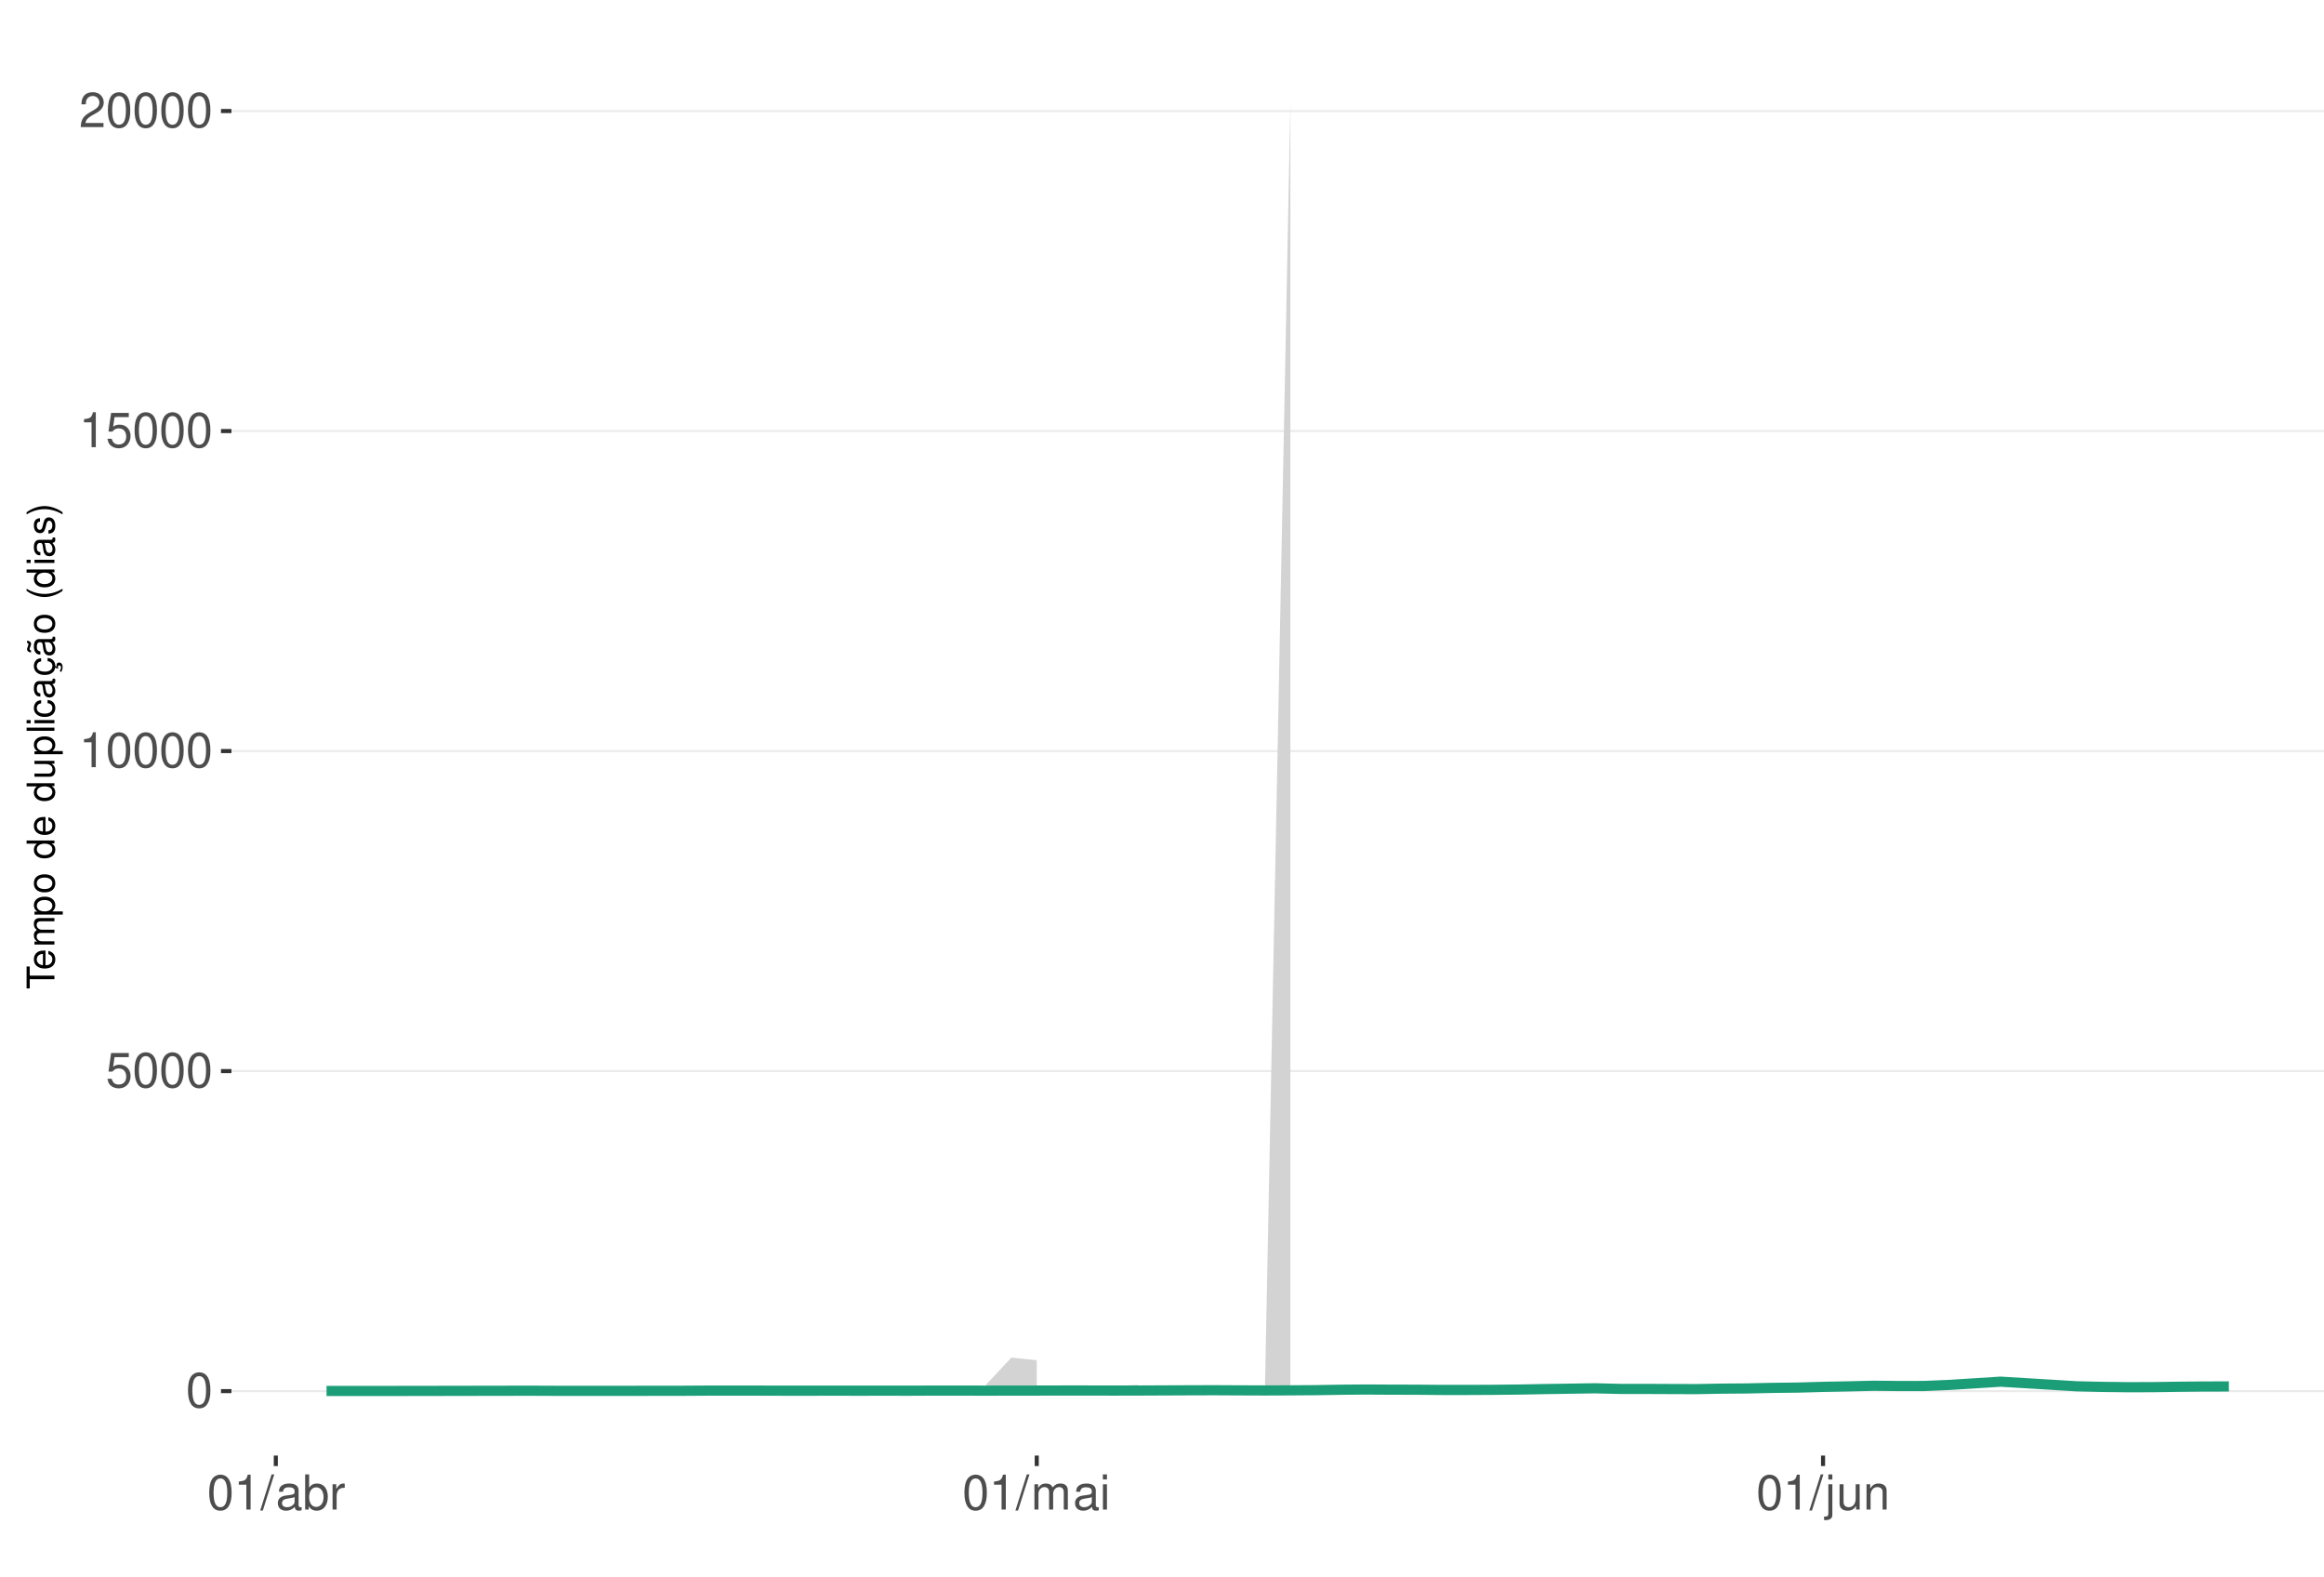
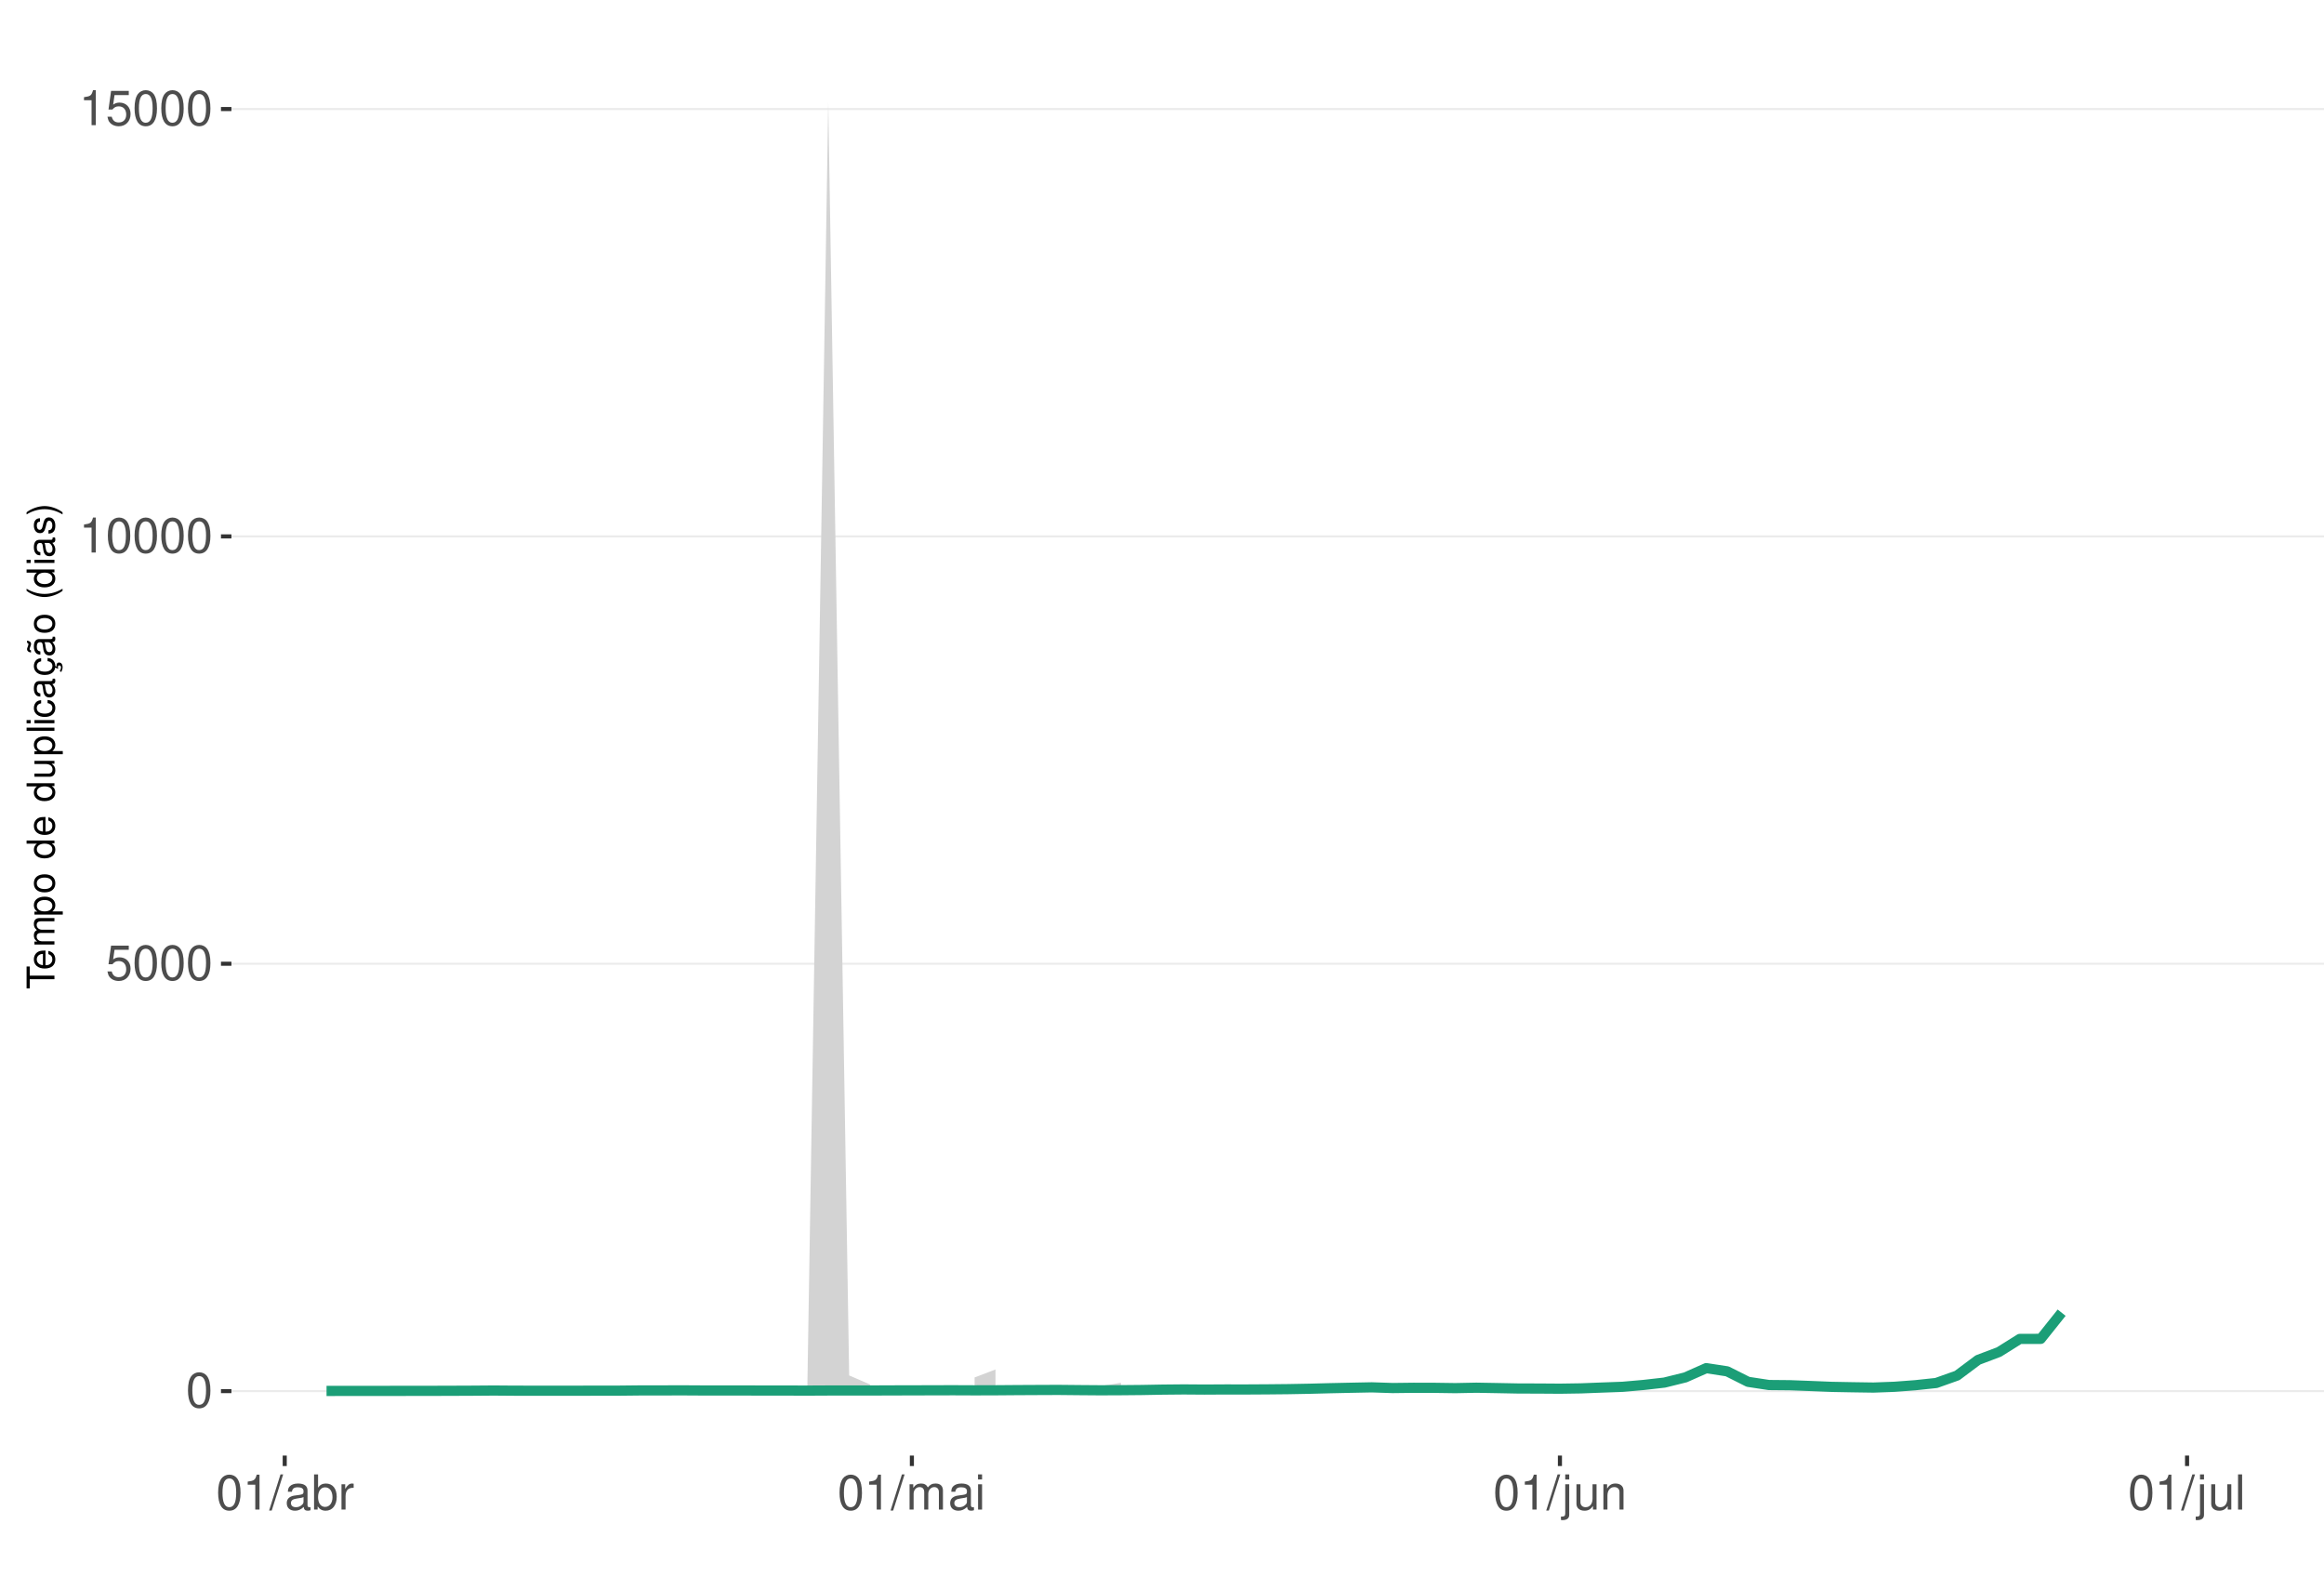
<svg xmlns="http://www.w3.org/2000/svg" xmlns:xlink="http://www.w3.org/1999/xlink" width="609pt" height="413pt" viewBox="0 0 609 413" version="1.1">
  <defs>
    <g>
      <symbol overflow="visible" id="glyph0-0">
        <path style="stroke:none;" d="" />
      </symbol>
      <symbol overflow="visible" id="glyph0-1">
        <path style="stroke:none;" d="M 3.484 -9.156 C 2.641 -9.156 1.891 -8.766 1.422 -8.156 C 0.828 -7.344 0.547 -6.125 0.547 -4.422 C 0.547 -1.344 1.562 0.297 3.484 0.297 C 5.375 0.297 6.422 -1.344 6.422 -4.359 C 6.422 -6.125 6.141 -7.312 5.547 -8.156 C 5.078 -8.781 4.328 -9.156 3.484 -9.156 Z M 3.484 -8.156 C 4.688 -8.156 5.281 -6.938 5.281 -4.453 C 5.281 -1.844 4.703 -0.625 3.453 -0.625 C 2.281 -0.625 1.688 -1.891 1.688 -4.422 C 1.688 -6.938 2.281 -8.156 3.484 -8.156 Z M 3.484 -8.156 " />
      </symbol>
      <symbol overflow="visible" id="glyph0-2">
        <path style="stroke:none;" d="M 6.031 -8.969 L 1.391 -8.969 L 0.719 -4.094 L 1.75 -4.094 C 2.266 -4.703 2.703 -4.922 3.406 -4.922 C 4.609 -4.922 5.359 -4.094 5.359 -2.766 C 5.359 -1.484 4.609 -0.703 3.391 -0.703 C 2.422 -0.703 1.828 -1.188 1.562 -2.203 L 0.438 -2.203 C 0.594 -1.469 0.719 -1.109 0.984 -0.781 C 1.5 -0.094 2.406 0.297 3.422 0.297 C 5.234 0.297 6.5 -1.031 6.5 -2.922 C 6.5 -4.703 5.312 -5.906 3.594 -5.906 C 2.969 -5.906 2.453 -5.75 1.938 -5.359 L 2.297 -7.875 L 6.031 -7.875 Z M 6.031 -8.969 " />
      </symbol>
      <symbol overflow="visible" id="glyph0-3">
        <path style="stroke:none;" d="M 3.281 -6.516 L 3.281 0 L 4.391 0 L 4.391 -9.156 L 3.656 -9.156 C 3.266 -7.75 3.016 -7.562 1.297 -7.328 L 1.297 -6.516 Z M 3.281 -6.516 " />
      </symbol>
      <symbol overflow="visible" id="glyph0-4">
-         <path style="stroke:none;" d="M 6.406 -1.094 L 1.688 -1.094 C 1.797 -1.859 2.203 -2.344 3.297 -3.016 L 4.562 -3.719 C 5.828 -4.422 6.469 -5.359 6.469 -6.484 C 6.469 -7.234 6.156 -7.953 5.625 -8.438 C 5.094 -8.922 4.438 -9.156 3.594 -9.156 C 2.453 -9.156 1.609 -8.75 1.109 -7.953 C 0.797 -7.484 0.656 -6.906 0.625 -5.984 L 1.75 -5.984 C 1.781 -6.609 1.859 -6.969 2.016 -7.281 C 2.297 -7.828 2.891 -8.172 3.562 -8.172 C 4.562 -8.172 5.328 -7.438 5.328 -6.453 C 5.328 -5.719 4.906 -5.094 4.109 -4.625 L 2.953 -3.953 C 1.078 -2.875 0.531 -2.016 0.438 -0.016 L 6.406 -0.016 Z M 6.406 -1.094 " />
+         <path style="stroke:none;" d="M 2.891 -9.219 L -0.094 0.25 L 0.594 0.25 L 3.594 -9.219 Z M 2.891 -9.219 " />
      </symbol>
      <symbol overflow="visible" id="glyph0-5">
-         <path style="stroke:none;" d="M 2.891 -9.219 L -0.094 0.25 L 0.594 0.25 L 3.594 -9.219 Z M 2.891 -9.219 " />
+         <path style="stroke:none;" d="M 6.766 -0.625 C 6.656 -0.594 6.609 -0.594 6.547 -0.594 C 6.172 -0.594 5.969 -0.781 5.969 -1.109 L 5.969 -5.016 C 5.969 -6.188 5.109 -6.828 3.484 -6.828 C 2.5 -6.828 1.734 -6.547 1.281 -6.047 C 0.969 -5.703 0.844 -5.328 0.828 -4.672 L 1.891 -4.672 C 1.969 -5.484 2.453 -5.844 3.438 -5.844 C 4.406 -5.844 4.922 -5.5 4.922 -4.859 L 4.922 -4.578 C 4.906 -4.125 4.688 -3.969 3.828 -3.844 C 2.328 -3.656 2.094 -3.609 1.703 -3.438 C 0.922 -3.109 0.531 -2.531 0.531 -1.672 C 0.531 -0.469 1.359 0.297 2.703 0.297 C 3.547 0.297 4.219 0 4.969 -0.688 C 5.031 0 5.359 0.297 6.047 0.297 C 6.281 0.297 6.422 0.266 6.766 0.172 Z M 4.922 -2.094 C 4.922 -1.734 4.828 -1.516 4.5 -1.234 C 4.078 -0.828 3.562 -0.625 2.938 -0.625 C 2.109 -0.625 1.625 -1.031 1.625 -1.703 C 1.625 -2.391 2.094 -2.75 3.234 -2.906 C 4.359 -3.062 4.562 -3.109 4.922 -3.281 Z M 4.922 -2.094 " />
      </symbol>
      <symbol overflow="visible" id="glyph0-6">
-         <path style="stroke:none;" d="M 6.766 -0.625 C 6.656 -0.594 6.609 -0.594 6.547 -0.594 C 6.172 -0.594 5.969 -0.781 5.969 -1.109 L 5.969 -5.016 C 5.969 -6.188 5.109 -6.828 3.484 -6.828 C 2.5 -6.828 1.734 -6.547 1.281 -6.047 C 0.969 -5.703 0.844 -5.328 0.828 -4.672 L 1.891 -4.672 C 1.969 -5.484 2.453 -5.844 3.438 -5.844 C 4.406 -5.844 4.922 -5.5 4.922 -4.859 L 4.922 -4.578 C 4.906 -4.125 4.688 -3.969 3.828 -3.844 C 2.328 -3.656 2.094 -3.609 1.703 -3.438 C 0.922 -3.109 0.531 -2.531 0.531 -1.672 C 0.531 -0.469 1.359 0.297 2.703 0.297 C 3.547 0.297 4.219 0 4.969 -0.688 C 5.031 0 5.359 0.297 6.047 0.297 C 6.281 0.297 6.422 0.266 6.766 0.172 Z M 4.922 -2.094 C 4.922 -1.734 4.828 -1.516 4.5 -1.234 C 4.078 -0.828 3.562 -0.625 2.938 -0.625 C 2.109 -0.625 1.625 -1.031 1.625 -1.703 C 1.625 -2.391 2.094 -2.75 3.234 -2.906 C 4.359 -3.062 4.562 -3.109 4.922 -3.281 Z M 4.922 -2.094 " />
+         <path style="stroke:none;" d="M 0.688 -9.219 L 0.688 0 L 1.625 0 L 1.625 -0.844 C 2.141 -0.078 2.812 0.297 3.734 0.297 C 5.484 0.297 6.625 -1.141 6.625 -3.344 C 6.625 -5.5 5.547 -6.828 3.781 -6.828 C 2.875 -6.828 2.234 -6.484 1.734 -5.734 L 1.734 -9.219 Z M 3.578 -5.828 C 4.766 -5.828 5.516 -4.812 5.516 -3.234 C 5.516 -1.719 4.734 -0.703 3.578 -0.703 C 2.453 -0.703 1.734 -1.703 1.734 -3.266 C 1.734 -4.828 2.453 -5.828 3.578 -5.828 Z M 3.578 -5.828 " />
      </symbol>
      <symbol overflow="visible" id="glyph0-7">
-         <path style="stroke:none;" d="M 0.688 -9.219 L 0.688 0 L 1.625 0 L 1.625 -0.844 C 2.141 -0.078 2.812 0.297 3.734 0.297 C 5.484 0.297 6.625 -1.141 6.625 -3.344 C 6.625 -5.5 5.547 -6.828 3.781 -6.828 C 2.875 -6.828 2.234 -6.484 1.734 -5.734 L 1.734 -9.219 Z M 3.578 -5.828 C 4.766 -5.828 5.516 -4.812 5.516 -3.234 C 5.516 -1.719 4.734 -0.703 3.578 -0.703 C 2.453 -0.703 1.734 -1.703 1.734 -3.266 C 1.734 -4.828 2.453 -5.828 3.578 -5.828 Z M 3.578 -5.828 " />
+         <path style="stroke:none;" d="M 0.875 -6.625 L 0.875 0 L 1.938 0 L 1.938 -3.438 C 1.953 -5.031 2.609 -5.75 4.062 -5.703 L 4.062 -6.781 C 3.891 -6.812 3.781 -6.828 3.656 -6.828 C 2.969 -6.828 2.453 -6.422 1.844 -5.422 L 1.844 -6.625 Z M 0.875 -6.625 " />
      </symbol>
      <symbol overflow="visible" id="glyph0-8">
-         <path style="stroke:none;" d="M 0.875 -6.625 L 0.875 0 L 1.938 0 L 1.938 -3.438 C 1.953 -5.031 2.609 -5.75 4.062 -5.703 L 4.062 -6.781 C 3.891 -6.812 3.781 -6.828 3.656 -6.828 C 2.969 -6.828 2.453 -6.422 1.844 -5.422 L 1.844 -6.625 Z M 0.875 -6.625 " />
+         <path style="stroke:none;" d="M 0.891 -6.625 L 0.891 0 L 1.953 0 L 1.953 -4.156 C 1.953 -5.125 2.641 -5.891 3.5 -5.891 C 4.297 -5.891 4.734 -5.422 4.734 -4.562 L 4.734 0 L 5.797 0 L 5.797 -4.156 C 5.797 -5.125 6.5 -5.891 7.359 -5.891 C 8.125 -5.891 8.578 -5.406 8.578 -4.562 L 8.578 0 L 9.641 0 L 9.641 -4.969 C 9.641 -6.156 8.953 -6.828 7.719 -6.828 C 6.828 -6.828 6.297 -6.562 5.688 -5.812 C 5.297 -6.516 4.766 -6.828 3.891 -6.828 C 3.016 -6.828 2.422 -6.5 1.859 -5.688 L 1.859 -6.625 Z M 0.891 -6.625 " />
      </symbol>
      <symbol overflow="visible" id="glyph0-9">
-         <path style="stroke:none;" d="M 0.891 -6.625 L 0.891 0 L 1.953 0 L 1.953 -4.156 C 1.953 -5.125 2.641 -5.891 3.5 -5.891 C 4.297 -5.891 4.734 -5.422 4.734 -4.562 L 4.734 0 L 5.797 0 L 5.797 -4.156 C 5.797 -5.125 6.5 -5.891 7.359 -5.891 C 8.125 -5.891 8.578 -5.406 8.578 -4.562 L 8.578 0 L 9.641 0 L 9.641 -4.969 C 9.641 -6.156 8.953 -6.828 7.719 -6.828 C 6.828 -6.828 6.297 -6.562 5.688 -5.812 C 5.297 -6.516 4.766 -6.828 3.891 -6.828 C 3.016 -6.828 2.422 -6.5 1.859 -5.688 L 1.859 -6.625 Z M 0.891 -6.625 " />
+         <path style="stroke:none;" d="M 1.891 -6.625 L 0.844 -6.625 L 0.844 0 L 1.891 0 Z M 1.891 -9.219 L 0.828 -9.219 L 0.828 -7.891 L 1.891 -7.891 Z M 1.891 -9.219 " />
      </symbol>
      <symbol overflow="visible" id="glyph0-10">
-         <path style="stroke:none;" d="M 1.891 -6.625 L 0.844 -6.625 L 0.844 0 L 1.891 0 Z M 1.891 -9.219 L 0.828 -9.219 L 0.828 -7.891 L 1.891 -7.891 Z M 1.891 -9.219 " />
+         <path style="stroke:none;" d="M 0.891 -6.625 L 0.891 0.969 C 0.891 1.625 0.688 1.828 0.031 1.828 C -0.047 1.828 -0.094 1.828 -0.234 1.828 L -0.234 2.719 C -0.094 2.75 -0.031 2.766 0.125 2.766 C 1.312 2.766 1.938 2.297 1.938 1.375 L 1.938 -6.625 Z M 1.938 -9.219 L 0.891 -9.219 L 0.891 -7.891 L 1.938 -7.891 Z M 1.938 -9.219 " />
      </symbol>
      <symbol overflow="visible" id="glyph0-11">
-         <path style="stroke:none;" d="M 0.891 -6.625 L 0.891 0.969 C 0.891 1.625 0.688 1.828 0.031 1.828 C -0.047 1.828 -0.094 1.828 -0.234 1.828 L -0.234 2.719 C -0.094 2.75 -0.031 2.766 0.125 2.766 C 1.312 2.766 1.938 2.297 1.938 1.375 L 1.938 -6.625 Z M 1.938 -9.219 L 0.891 -9.219 L 0.891 -7.891 L 1.938 -7.891 Z M 1.938 -9.219 " />
+         <path style="stroke:none;" d="M 6.094 0 L 6.094 -6.625 L 5.047 -6.625 L 5.047 -2.875 C 5.047 -1.516 4.344 -0.625 3.234 -0.625 C 2.406 -0.625 1.875 -1.141 1.875 -1.938 L 1.875 -6.625 L 0.828 -6.625 L 0.828 -1.516 C 0.828 -0.422 1.641 0.297 2.938 0.297 C 3.906 0.297 4.531 -0.047 5.156 -0.922 L 5.156 0 Z M 6.094 0 " />
      </symbol>
      <symbol overflow="visible" id="glyph0-12">
-         <path style="stroke:none;" d="M 6.094 0 L 6.094 -6.625 L 5.047 -6.625 L 5.047 -2.875 C 5.047 -1.516 4.344 -0.625 3.234 -0.625 C 2.406 -0.625 1.875 -1.141 1.875 -1.938 L 1.875 -6.625 L 0.828 -6.625 L 0.828 -1.516 C 0.828 -0.422 1.641 0.297 2.938 0.297 C 3.906 0.297 4.531 -0.047 5.156 -0.922 L 5.156 0 Z M 6.094 0 " />
+         <path style="stroke:none;" d="M 0.891 -6.625 L 0.891 0 L 1.953 0 L 1.953 -3.656 C 1.953 -5.016 2.656 -5.891 3.75 -5.891 C 4.578 -5.891 5.109 -5.391 5.109 -4.594 L 5.109 0 L 6.156 0 L 6.156 -5.016 C 6.156 -6.109 5.344 -6.828 4.062 -6.828 C 3.078 -6.828 2.438 -6.438 1.859 -5.516 L 1.859 -6.625 Z M 0.891 -6.625 " />
      </symbol>
      <symbol overflow="visible" id="glyph0-13">
-         <path style="stroke:none;" d="M 0.891 -6.625 L 0.891 0 L 1.953 0 L 1.953 -3.656 C 1.953 -5.016 2.656 -5.891 3.75 -5.891 C 4.578 -5.891 5.109 -5.391 5.109 -4.594 L 5.109 0 L 6.156 0 L 6.156 -5.016 C 6.156 -6.109 5.344 -6.828 4.062 -6.828 C 3.078 -6.828 2.438 -6.438 1.859 -5.516 L 1.859 -6.625 Z M 0.891 -6.625 " />
+         <path style="stroke:none;" d="M 1.922 -9.219 L 0.859 -9.219 L 0.859 0 L 1.922 0 Z M 1.922 -9.219 " />
      </symbol>
      <symbol overflow="visible" id="glyph1-0">
        <path style="stroke:none;" d="" />
      </symbol>
      <symbol overflow="visible" id="glyph1-1">
        <path style="stroke:none;" d="M -6.469 -3.547 L -6.469 -5.938 L -7.297 -5.938 L -7.297 -0.203 L -6.469 -0.203 L -6.469 -2.609 L 0 -2.609 L 0 -3.547 Z M -6.469 -3.547 " />
      </symbol>
      <symbol overflow="visible" id="glyph1-2">
        <path style="stroke:none;" d="M -2.344 -5.125 C -3.141 -5.125 -3.625 -5.062 -4.016 -4.922 C -4.875 -4.578 -5.391 -3.781 -5.391 -2.797 C -5.391 -1.344 -4.281 -0.406 -2.547 -0.406 C -0.812 -0.406 0.234 -1.297 0.234 -2.781 C 0.234 -3.984 -0.453 -4.812 -1.594 -5.016 L -1.594 -4.188 C -0.906 -3.953 -0.547 -3.484 -0.547 -2.812 C -0.547 -2.281 -0.781 -1.828 -1.219 -1.547 C -1.516 -1.344 -1.812 -1.281 -2.344 -1.266 Z M -3.016 -1.297 C -3.984 -1.359 -4.625 -1.953 -4.625 -2.797 C -4.625 -3.641 -3.953 -4.234 -3.016 -4.234 Z M -3.016 -1.297 " />
      </symbol>
      <symbol overflow="visible" id="glyph1-3">
        <path style="stroke:none;" d="M -5.234 -0.703 L 0 -0.703 L 0 -1.547 L -3.297 -1.547 C -4.047 -1.547 -4.656 -2.094 -4.656 -2.766 C -4.656 -3.391 -4.281 -3.734 -3.609 -3.734 L 0 -3.734 L 0 -4.578 L -3.297 -4.578 C -4.047 -4.578 -4.656 -5.125 -4.656 -5.812 C -4.656 -6.422 -4.266 -6.781 -3.609 -6.781 L 0 -6.781 L 0 -7.625 L -3.938 -7.625 C -4.875 -7.625 -5.391 -7.078 -5.391 -6.094 C -5.391 -5.406 -5.188 -4.984 -4.594 -4.484 C -5.156 -4.188 -5.391 -3.766 -5.391 -3.078 C -5.391 -2.375 -5.125 -1.906 -4.5 -1.469 L -5.234 -1.469 Z M -5.234 -0.703 " />
      </symbol>
      <symbol overflow="visible" id="glyph1-4">
        <path style="stroke:none;" d="M 2.188 -0.547 L 2.188 -1.375 L -0.547 -1.375 C -0.016 -1.812 0.234 -2.312 0.234 -2.984 C 0.234 -4.344 -0.859 -5.234 -2.531 -5.234 C -4.297 -5.234 -5.391 -4.375 -5.391 -2.984 C -5.391 -2.266 -5.062 -1.703 -4.453 -1.312 L -5.234 -1.312 L -5.234 -0.547 Z M -4.609 -2.844 C -4.609 -3.766 -3.797 -4.359 -2.547 -4.359 C -1.359 -4.359 -0.547 -3.75 -0.547 -2.844 C -0.547 -1.953 -1.344 -1.375 -2.578 -1.375 C -3.812 -1.375 -4.609 -1.953 -4.609 -2.844 Z M -4.609 -2.844 " />
      </symbol>
      <symbol overflow="visible" id="glyph1-5">
        <path style="stroke:none;" d="M -5.391 -2.719 C -5.391 -1.234 -4.344 -0.359 -2.578 -0.359 C -0.812 -0.359 0.234 -1.234 0.234 -2.734 C 0.234 -4.203 -0.812 -5.094 -2.547 -5.094 C -4.359 -5.094 -5.391 -4.234 -5.391 -2.719 Z M -4.625 -2.734 C -4.625 -3.672 -3.844 -4.234 -2.547 -4.234 C -1.312 -4.234 -0.547 -3.656 -0.547 -2.734 C -0.547 -1.797 -1.312 -1.234 -2.578 -1.234 C -3.844 -1.234 -4.625 -1.797 -4.625 -2.734 Z M -4.625 -2.734 " />
      </symbol>
      <symbol overflow="visible" id="glyph1-6">
        <path style="stroke:none;" d="" />
      </symbol>
      <symbol overflow="visible" id="glyph1-7">
        <path style="stroke:none;" d="M -7.297 -4.953 L -7.297 -4.125 L -4.578 -4.125 C -5.109 -3.766 -5.391 -3.203 -5.391 -2.516 C -5.391 -1.156 -4.297 -0.266 -2.625 -0.266 C -0.859 -0.266 0.234 -1.125 0.234 -2.547 C 0.234 -3.266 -0.047 -3.766 -0.688 -4.203 L 0 -4.203 L 0 -4.953 Z M -4.609 -2.656 C -4.609 -3.547 -3.812 -4.125 -2.562 -4.125 C -1.344 -4.125 -0.547 -3.547 -0.547 -2.656 C -0.547 -1.734 -1.359 -1.125 -2.578 -1.125 C -3.797 -1.125 -4.609 -1.734 -4.609 -2.656 Z M -4.609 -2.656 " />
      </symbol>
      <symbol overflow="visible" id="glyph1-8">
        <path style="stroke:none;" d="M 0 -4.812 L -5.234 -4.812 L -5.234 -3.984 L -2.266 -3.984 C -1.203 -3.984 -0.5 -3.438 -0.5 -2.562 C -0.5 -1.906 -0.906 -1.484 -1.531 -1.484 L -5.234 -1.484 L -5.234 -0.656 L -1.203 -0.656 C -0.328 -0.656 0.234 -1.297 0.234 -2.312 C 0.234 -3.094 -0.047 -3.578 -0.734 -4.062 L 0 -4.062 Z M 0 -4.812 " />
      </symbol>
      <symbol overflow="visible" id="glyph1-9">
        <path style="stroke:none;" d="M -7.297 -1.516 L -7.297 -0.688 L 0 -0.688 L 0 -1.516 Z M -7.297 -1.516 " />
      </symbol>
      <symbol overflow="visible" id="glyph1-10">
        <path style="stroke:none;" d="M -5.234 -1.5 L -5.234 -0.672 L 0 -0.672 L 0 -1.5 Z M -7.297 -1.5 L -7.297 -0.656 L -6.234 -0.656 L -6.234 -1.5 Z M -7.297 -1.5 " />
      </symbol>
      <symbol overflow="visible" id="glyph1-11">
        <path style="stroke:none;" d="M -3.484 -4.703 C -3.984 -4.672 -4.312 -4.562 -4.609 -4.359 C -5.094 -4 -5.391 -3.375 -5.391 -2.641 C -5.391 -1.219 -4.266 -0.312 -2.531 -0.312 C -0.844 -0.312 0.234 -1.203 0.234 -2.625 C 0.234 -3.875 -0.516 -4.672 -1.797 -4.766 L -1.797 -3.938 C -0.953 -3.797 -0.547 -3.359 -0.547 -2.656 C -0.547 -1.734 -1.297 -1.188 -2.531 -1.188 C -3.844 -1.188 -4.625 -1.719 -4.625 -2.625 C -4.625 -3.328 -4.203 -3.766 -3.484 -3.875 Z M -3.484 -4.703 " />
      </symbol>
      <symbol overflow="visible" id="glyph1-12">
        <path style="stroke:none;" d="M -0.484 -5.344 C -0.469 -5.266 -0.469 -5.219 -0.469 -5.172 C -0.469 -4.875 -0.625 -4.719 -0.875 -4.719 L -3.953 -4.719 C -4.891 -4.719 -5.391 -4.047 -5.391 -2.75 C -5.391 -1.984 -5.172 -1.375 -4.781 -1.016 C -4.516 -0.766 -4.203 -0.672 -3.688 -0.656 L -3.688 -1.484 C -4.328 -1.562 -4.625 -1.938 -4.625 -2.719 C -4.625 -3.484 -4.344 -3.891 -3.844 -3.891 L -3.625 -3.891 C -3.266 -3.875 -3.125 -3.703 -3.047 -3.016 C -2.891 -1.844 -2.844 -1.656 -2.719 -1.344 C -2.453 -0.734 -2 -0.422 -1.312 -0.422 C -0.375 -0.422 0.234 -1.078 0.234 -2.141 C 0.234 -2.797 0 -3.328 -0.547 -3.922 C 0 -3.984 0.234 -4.234 0.234 -4.781 C 0.234 -4.953 0.203 -5.062 0.141 -5.344 Z M -1.656 -3.891 C -1.375 -3.891 -1.203 -3.812 -0.969 -3.562 C -0.656 -3.219 -0.5 -2.812 -0.5 -2.312 C -0.5 -1.672 -0.812 -1.297 -1.344 -1.297 C -1.891 -1.297 -2.172 -1.656 -2.297 -2.547 C -2.422 -3.438 -2.453 -3.609 -2.594 -3.891 Z M -1.656 -3.891 " />
      </symbol>
      <symbol overflow="visible" id="glyph1-13">
        <path style="stroke:none;" d="M 0.234 -2.641 C 0.234 -3.875 -0.547 -4.703 -1.797 -4.766 L -1.797 -3.938 C -0.953 -3.797 -0.531 -3.359 -0.531 -2.656 C -0.531 -1.734 -1.281 -1.188 -2.516 -1.188 C -3.844 -1.188 -4.625 -1.719 -4.625 -2.625 C -4.625 -3.328 -4.203 -3.766 -3.484 -3.875 L -3.484 -4.703 C -3.984 -4.672 -4.312 -4.562 -4.609 -4.359 C -5.094 -4 -5.391 -3.375 -5.391 -2.641 C -5.391 -1.219 -4.266 -0.312 -2.531 -0.312 C -1.469 -0.312 -0.625 -0.672 -0.156 -1.312 C 0.047 -1.594 0.125 -1.812 0.203 -2.25 L 0.922 -1.938 L 0.984 -2.062 C 0.938 -2.188 0.906 -2.25 0.906 -2.375 C 0.906 -2.656 1.047 -2.828 1.281 -2.828 C 1.547 -2.828 1.734 -2.594 1.734 -2.297 C 1.734 -2.031 1.672 -1.844 1.438 -1.406 L 1.406 -1.312 L 1.812 -1.094 C 2.078 -1.75 2.141 -1.953 2.141 -2.344 C 2.141 -3.109 1.781 -3.578 1.203 -3.578 C 0.781 -3.578 0.547 -3.297 0.547 -2.797 C 0.547 -2.703 0.547 -2.641 0.562 -2.516 Z M 0.234 -2.641 " />
      </symbol>
      <symbol overflow="visible" id="glyph1-14">
        <path style="stroke:none;" d="M -0.484 -5.344 C -0.469 -5.266 -0.469 -5.219 -0.469 -5.172 C -0.469 -4.875 -0.625 -4.719 -0.875 -4.719 L -3.953 -4.719 C -4.891 -4.719 -5.391 -4.047 -5.391 -2.75 C -5.391 -1.984 -5.172 -1.375 -4.781 -1.016 C -4.516 -0.766 -4.203 -0.672 -3.688 -0.656 L -3.688 -1.484 C -4.328 -1.562 -4.625 -1.938 -4.625 -2.719 C -4.625 -3.484 -4.344 -3.891 -3.844 -3.891 L -3.625 -3.891 C -3.266 -3.875 -3.125 -3.703 -3.047 -3.016 C -2.891 -1.844 -2.844 -1.656 -2.719 -1.344 C -2.453 -0.734 -2 -0.422 -1.312 -0.422 C -0.375 -0.422 0.234 -1.078 0.234 -2.141 C 0.234 -2.797 0 -3.328 -0.547 -3.922 C 0 -3.984 0.234 -4.234 0.234 -4.781 C 0.234 -4.953 0.203 -5.062 0.141 -5.344 Z M -1.656 -3.891 C -1.375 -3.891 -1.203 -3.812 -0.969 -3.562 C -0.656 -3.219 -0.5 -2.812 -0.5 -2.312 C -0.5 -1.672 -0.812 -1.297 -1.344 -1.297 C -1.891 -1.297 -2.172 -1.656 -2.297 -2.547 C -2.422 -3.438 -2.453 -3.609 -2.594 -3.891 Z M -7.172 -3.75 C -6.922 -3.672 -6.812 -3.547 -6.812 -3.375 C -6.812 -3.25 -6.875 -2.984 -6.984 -2.734 C -7.156 -2.312 -7.172 -2.25 -7.172 -2.047 C -7.172 -1.594 -6.797 -1.297 -6.141 -1.188 L -6.141 -1.766 C -6.375 -1.812 -6.5 -1.938 -6.5 -2.094 C -6.5 -2.203 -6.469 -2.344 -6.375 -2.578 C -6.156 -3.156 -6.125 -3.234 -6.125 -3.438 C -6.125 -3.922 -6.484 -4.219 -7.172 -4.312 Z M -7.172 -3.75 " />
      </symbol>
      <symbol overflow="visible" id="glyph1-15">
        <path style="stroke:none;" d="M -7.297 -2.359 C -5.984 -1.359 -4.156 -0.734 -2.594 -0.734 C -1.016 -0.734 0.812 -1.359 2.125 -2.359 L 2.125 -2.906 C 0.688 -2.031 -0.984 -1.547 -2.594 -1.547 C -4.188 -1.547 -5.875 -2.031 -7.297 -2.906 Z M -7.297 -2.359 " />
      </symbol>
      <symbol overflow="visible" id="glyph1-16">
        <path style="stroke:none;" d="M -3.781 -4.375 C -4.812 -4.375 -5.391 -3.688 -5.391 -2.484 C -5.391 -1.266 -4.766 -0.469 -3.797 -0.469 C -2.969 -0.469 -2.578 -0.891 -2.281 -2.125 L -2.094 -2.906 C -1.953 -3.484 -1.734 -3.719 -1.375 -3.719 C -0.875 -3.719 -0.547 -3.234 -0.547 -2.5 C -0.547 -2.047 -0.672 -1.672 -0.891 -1.453 C -1.047 -1.328 -1.188 -1.266 -1.562 -1.219 L -1.562 -0.344 C -0.344 -0.375 0.234 -1.062 0.234 -2.438 C 0.234 -3.75 -0.422 -4.594 -1.438 -4.594 C -2.203 -4.594 -2.641 -4.156 -2.891 -3.109 L -3.078 -2.312 C -3.234 -1.625 -3.453 -1.344 -3.828 -1.344 C -4.312 -1.344 -4.625 -1.766 -4.625 -2.453 C -4.625 -3.125 -4.328 -3.484 -3.781 -3.5 Z M -3.781 -4.375 " />
      </symbol>
      <symbol overflow="visible" id="glyph1-17">
        <path style="stroke:none;" d="M 2.125 -0.938 C 0.812 -1.938 -1.016 -2.562 -2.578 -2.562 C -4.156 -2.562 -5.984 -1.938 -7.297 -0.938 L -7.297 -0.375 C -5.859 -1.266 -4.188 -1.75 -2.578 -1.75 C -0.984 -1.75 0.703 -1.266 2.125 -0.375 Z M 2.125 -0.938 " />
      </symbol>
    </g>
    <clipPath id="clip1">
      <path d="M 60.645 9.961 L 609 9.961 L 609 381.328 L 60.645 381.328 Z M 60.645 9.961 " />
    </clipPath>
    <clipPath id="clip2">
      <path d="M 60.645 364 L 609 364 L 609 365 L 60.645 365 Z M 60.645 364 " />
    </clipPath>
    <clipPath id="clip3">
-       <path d="M 60.645 280 L 609 280 L 609 281 L 60.645 281 Z M 60.645 280 " />
+       <path d="M 60.645 252 L 609 252 L 609 253 L 60.645 253 Z M 60.645 252 " />
    </clipPath>
    <clipPath id="clip4">
-       <path d="M 60.645 196 L 609 196 L 609 198 L 60.645 198 Z M 60.645 196 " />
+       <path d="M 60.645 140 L 609 140 L 609 141 L 60.645 141 Z M 60.645 140 " />
    </clipPath>
    <clipPath id="clip5">
-       <path d="M 60.645 112 L 609 112 L 609 114 L 60.645 114 Z M 60.645 112 " />
-     </clipPath>
-     <clipPath id="clip6">
-       <path d="M 60.645 28 L 609 28 L 609 30 L 60.645 30 Z M 60.645 28 " />
+       <path d="M 60.645 28 L 609 28 L 609 29 L 60.645 29 Z M 60.645 28 " />
    </clipPath>
  </defs>
  <g id="surface271">
    <rect x="0" y="0" width="609" height="413" style="fill:rgb(100%,100%,100%);fill-opacity:1;stroke:none;" />
    <rect x="0" y="0" width="609" height="413" style="fill:rgb(100%,100%,100%);fill-opacity:1;stroke:none;" />
    <path style="fill:none;stroke-width:1.067;stroke-linecap:round;stroke-linejoin:round;stroke:rgb(100%,100%,100%);stroke-opacity:1;stroke-miterlimit:10;" d="M 0 413 L 609 413 L 609 0 L 0 0 Z M 0 413 " />
    <g clip-path="url(#clip1)" clip-rule="nonzero">
      <path style=" stroke:none;fill-rule:nonzero;fill:rgb(100%,100%,100%);fill-opacity:1;" d="M 60.645 381.328 L 609 381.328 L 609 9.961 L 60.645 9.961 Z M 60.645 381.328 " />
    </g>
    <g clip-path="url(#clip2)" clip-rule="nonzero">
      <path style="fill:none;stroke-width:0.533;stroke-linecap:butt;stroke-linejoin:round;stroke:rgb(92.157%,92.157%,92.157%);stroke-opacity:1;stroke-miterlimit:10;" d="M 60.645 364.449 L 609 364.449 " />
    </g>
    <g clip-path="url(#clip3)" clip-rule="nonzero">
-       <path style="fill:none;stroke-width:0.533;stroke-linecap:butt;stroke-linejoin:round;stroke:rgb(92.157%,92.157%,92.157%);stroke-opacity:1;stroke-miterlimit:10;" d="M 60.645 280.609 L 609 280.609 " />
+       <path style="fill:none;stroke-width:0.533;stroke-linecap:butt;stroke-linejoin:round;stroke:rgb(92.157%,92.157%,92.157%);stroke-opacity:1;stroke-miterlimit:10;" d="M 60.645 252.484 L 609 252.484 " />
    </g>
    <g clip-path="url(#clip4)" clip-rule="nonzero">
-       <path style="fill:none;stroke-width:0.533;stroke-linecap:butt;stroke-linejoin:round;stroke:rgb(92.157%,92.157%,92.157%);stroke-opacity:1;stroke-miterlimit:10;" d="M 60.645 196.77 L 609 196.77 " />
+       <path style="fill:none;stroke-width:0.533;stroke-linecap:butt;stroke-linejoin:round;stroke:rgb(92.157%,92.157%,92.157%);stroke-opacity:1;stroke-miterlimit:10;" d="M 60.645 140.523 L 609 140.523 " />
    </g>
    <g clip-path="url(#clip5)" clip-rule="nonzero">
-       <path style="fill:none;stroke-width:0.533;stroke-linecap:butt;stroke-linejoin:round;stroke:rgb(92.157%,92.157%,92.157%);stroke-opacity:1;stroke-miterlimit:10;" d="M 60.645 112.93 L 609 112.93 " />
-     </g>
-     <g clip-path="url(#clip6)" clip-rule="nonzero">
-       <path style="fill:none;stroke-width:0.533;stroke-linecap:butt;stroke-linejoin:round;stroke:rgb(92.157%,92.157%,92.157%);stroke-opacity:1;stroke-miterlimit:10;" d="M 60.645 29.09 L 609 29.09 " />
-     </g>
-     <path style=" stroke:none;fill-rule:nonzero;fill:rgb(82.745%,82.745%,82.745%);fill-opacity:1;" d="M 258.387 362.75 L 265.031 355.668 L 271.68 356.352 L 271.68 364.375 L 265.031 364.379 L 258.387 364.383 Z M 258.387 362.75 " />
-     <path style=" stroke:none;fill-rule:nonzero;fill:rgb(82.745%,82.745%,82.745%);fill-opacity:1;" d="M 291.617 363.172 L 298.266 362.793 L 298.266 364.367 L 291.617 364.371 Z M 291.617 363.172 " />
-     <path style=" stroke:none;fill-rule:nonzero;fill:rgb(82.745%,82.745%,82.745%);fill-opacity:1;" d="M 331.5 362.812 L 338.145 26.844 L 338.145 364.348 L 331.5 364.355 Z M 331.5 362.812 " />
-     <path style="fill:none;stroke-width:2.667;stroke-linecap:butt;stroke-linejoin:round;stroke:rgb(10.588%,61.961%,46.667%);stroke-opacity:1;stroke-miterlimit:10;" d="M 85.57 364.414 L 105.512 364.402 L 112.156 364.391 L 118.805 364.379 L 125.449 364.367 L 132.098 364.355 L 138.742 364.344 L 145.391 364.371 L 152.039 364.375 L 165.332 364.371 L 178.625 364.359 L 185.27 364.316 L 198.566 364.316 L 205.211 364.336 L 211.859 364.336 L 218.504 364.332 L 225.152 364.336 L 231.797 364.332 L 238.445 364.336 L 245.09 364.309 L 251.738 364.312 L 258.387 364.324 L 265.031 364.312 L 271.68 364.305 L 278.324 364.289 L 284.973 364.289 L 291.617 364.305 L 298.266 364.293 L 304.914 364.262 L 311.559 364.234 L 318.207 364.215 L 324.852 364.25 L 331.5 364.273 L 338.145 364.246 L 344.793 364.199 L 351.438 364.086 L 358.086 364.031 L 364.734 364.07 L 371.379 364.082 L 378.027 364.141 L 384.672 364.141 L 391.32 364.109 L 397.965 364.039 L 404.613 363.914 L 411.262 363.812 L 417.906 363.707 L 424.555 363.867 L 431.199 363.871 L 437.848 363.902 L 444.492 363.922 L 451.141 363.797 L 457.785 363.746 L 464.434 363.602 L 471.082 363.523 L 477.727 363.332 L 484.375 363.203 L 491.02 363.043 L 497.668 363.109 L 504.312 363.102 L 510.961 362.816 L 517.609 362.398 L 524.254 361.973 L 530.902 362.375 L 537.547 362.777 L 544.195 363.184 L 550.84 363.34 L 557.488 363.418 L 564.133 363.406 L 570.781 363.305 L 577.43 363.238 L 584.074 363.227 " />
+       <path style="fill:none;stroke-width:0.533;stroke-linecap:butt;stroke-linejoin:round;stroke:rgb(92.157%,92.157%,92.157%);stroke-opacity:1;stroke-miterlimit:10;" d="M 60.645 28.562 L 609 28.562 " />
+     </g>
+     <path style=" stroke:none;fill-rule:nonzero;fill:rgb(82.745%,82.745%,82.745%);fill-opacity:1;" d="M 211.566 363.414 L 217.043 26.844 L 222.523 360.34 L 228 362.707 L 228 364.363 L 222.523 364.363 L 217.043 364.367 L 211.566 364.375 Z M 211.566 363.414 " />
+     <path style=" stroke:none;fill-rule:nonzero;fill:rgb(82.745%,82.745%,82.745%);fill-opacity:1;" d="M 255.391 360.863 L 260.867 358.781 L 260.867 364.336 L 255.391 364.34 Z M 255.391 360.863 " />
+     <path style=" stroke:none;fill-rule:nonzero;fill:rgb(82.745%,82.745%,82.745%);fill-opacity:1;" d="M 288.258 363.23 L 293.738 362.238 L 293.738 364.32 L 288.258 364.328 Z M 288.258 363.23 " />
+     <path style="fill:none;stroke-width:2.667;stroke-linecap:butt;stroke-linejoin:round;stroke:rgb(10.588%,61.961%,46.667%);stroke-opacity:1;stroke-miterlimit:10;" d="M 85.57 364.402 L 102.004 364.387 L 107.484 364.383 L 112.961 364.375 L 118.438 364.359 L 123.918 364.336 L 129.395 364.293 L 134.871 364.336 L 140.352 364.34 L 151.309 364.34 L 162.262 364.324 L 167.742 364.266 L 173.219 364.262 L 178.699 364.246 L 184.176 364.277 L 189.652 364.277 L 195.133 364.281 L 200.609 364.297 L 206.086 364.297 L 211.566 364.312 L 217.043 364.285 L 222.523 364.281 L 228 364.285 L 233.477 364.258 L 238.957 364.25 L 244.434 364.23 L 249.914 364.219 L 255.391 364.242 L 260.867 364.227 L 266.348 364.184 L 271.824 364.156 L 277.305 364.133 L 282.781 364.188 L 288.258 364.23 L 293.738 364.207 L 299.215 364.156 L 304.691 364.055 L 310.172 364.004 L 315.648 364.043 L 321.129 364.012 L 326.605 364.016 L 332.082 363.984 L 337.562 363.93 L 343.039 363.828 L 348.52 363.684 L 353.996 363.566 L 359.473 363.457 L 364.953 363.641 L 370.43 363.574 L 375.906 363.586 L 381.387 363.664 L 386.863 363.555 L 392.344 363.652 L 397.82 363.758 L 403.297 363.773 L 408.777 363.812 L 414.254 363.727 L 419.734 363.516 L 425.211 363.316 L 430.688 362.836 L 436.168 362.211 L 441.645 360.852 L 447.121 358.426 L 452.602 359.266 L 458.078 362.016 L 463.559 362.852 L 469.035 362.902 L 474.512 363.109 L 479.992 363.332 L 485.469 363.434 L 490.949 363.516 L 496.426 363.312 L 501.902 362.902 L 507.383 362.316 L 512.859 360.371 L 518.34 356.273 L 523.816 354.203 L 529.293 350.77 L 534.773 350.758 L 540.25 343.898 " />
    <g style="fill:rgb(30.196%,30.196%,30.196%);fill-opacity:1;">
      <use xlink:href="#glyph0-1" x="48.715" y="368.671" />
    </g>
    <g style="fill:rgb(30.196%,30.196%,30.196%);fill-opacity:1;">
-       <use xlink:href="#glyph0-2" x="27.715" y="284.831" />
-       <use xlink:href="#glyph0-1" x="34.715" y="284.831" />
-       <use xlink:href="#glyph0-1" x="41.715" y="284.831" />
-       <use xlink:href="#glyph0-1" x="48.715" y="284.831" />
-     </g>
-     <g style="fill:rgb(30.196%,30.196%,30.196%);fill-opacity:1;">
-       <use xlink:href="#glyph0-3" x="20.715" y="200.991" />
-       <use xlink:href="#glyph0-1" x="27.715" y="200.991" />
-       <use xlink:href="#glyph0-1" x="34.715" y="200.991" />
-       <use xlink:href="#glyph0-1" x="41.715" y="200.991" />
-       <use xlink:href="#glyph0-1" x="48.715" y="200.991" />
-     </g>
-     <g style="fill:rgb(30.196%,30.196%,30.196%);fill-opacity:1;">
-       <use xlink:href="#glyph0-3" x="20.715" y="117.151" />
-       <use xlink:href="#glyph0-2" x="27.715" y="117.151" />
-       <use xlink:href="#glyph0-1" x="34.715" y="117.151" />
-       <use xlink:href="#glyph0-1" x="41.715" y="117.151" />
-       <use xlink:href="#glyph0-1" x="48.715" y="117.151" />
-     </g>
-     <g style="fill:rgb(30.196%,30.196%,30.196%);fill-opacity:1;">
-       <use xlink:href="#glyph0-4" x="20.715" y="33.312" />
-       <use xlink:href="#glyph0-1" x="27.715" y="33.312" />
-       <use xlink:href="#glyph0-1" x="34.715" y="33.312" />
-       <use xlink:href="#glyph0-1" x="41.715" y="33.312" />
-       <use xlink:href="#glyph0-1" x="48.715" y="33.312" />
+       <use xlink:href="#glyph0-2" x="27.715" y="256.706" />
+       <use xlink:href="#glyph0-1" x="34.715" y="256.706" />
+       <use xlink:href="#glyph0-1" x="41.715" y="256.706" />
+       <use xlink:href="#glyph0-1" x="48.715" y="256.706" />
+     </g>
+     <g style="fill:rgb(30.196%,30.196%,30.196%);fill-opacity:1;">
+       <use xlink:href="#glyph0-3" x="20.715" y="144.745" />
+       <use xlink:href="#glyph0-1" x="27.715" y="144.745" />
+       <use xlink:href="#glyph0-1" x="34.715" y="144.745" />
+       <use xlink:href="#glyph0-1" x="41.715" y="144.745" />
+       <use xlink:href="#glyph0-1" x="48.715" y="144.745" />
+     </g>
+     <g style="fill:rgb(30.196%,30.196%,30.196%);fill-opacity:1;">
+       <use xlink:href="#glyph0-3" x="20.715" y="32.784" />
+       <use xlink:href="#glyph0-2" x="27.715" y="32.784" />
+       <use xlink:href="#glyph0-1" x="34.715" y="32.784" />
+       <use xlink:href="#glyph0-1" x="41.715" y="32.784" />
+       <use xlink:href="#glyph0-1" x="48.715" y="32.784" />
    </g>
    <path style="fill:none;stroke-width:1.067;stroke-linecap:butt;stroke-linejoin:round;stroke:rgb(20%,20%,20%);stroke-opacity:1;stroke-miterlimit:10;" d="M 57.906 364.449 L 60.645 364.449 " />
-     <path style="fill:none;stroke-width:1.067;stroke-linecap:butt;stroke-linejoin:round;stroke:rgb(20%,20%,20%);stroke-opacity:1;stroke-miterlimit:10;" d="M 57.906 280.609 L 60.645 280.609 " />
-     <path style="fill:none;stroke-width:1.067;stroke-linecap:butt;stroke-linejoin:round;stroke:rgb(20%,20%,20%);stroke-opacity:1;stroke-miterlimit:10;" d="M 57.906 196.77 L 60.645 196.77 " />
-     <path style="fill:none;stroke-width:1.067;stroke-linecap:butt;stroke-linejoin:round;stroke:rgb(20%,20%,20%);stroke-opacity:1;stroke-miterlimit:10;" d="M 57.906 112.93 L 60.645 112.93 " />
-     <path style="fill:none;stroke-width:1.067;stroke-linecap:butt;stroke-linejoin:round;stroke:rgb(20%,20%,20%);stroke-opacity:1;stroke-miterlimit:10;" d="M 57.906 29.09 L 60.645 29.09 " />
-     <path style="fill:none;stroke-width:1.067;stroke-linecap:butt;stroke-linejoin:round;stroke:rgb(20%,20%,20%);stroke-opacity:1;stroke-miterlimit:10;" d="M 72.277 384.07 L 72.277 381.328 " />
-     <path style="fill:none;stroke-width:1.067;stroke-linecap:butt;stroke-linejoin:round;stroke:rgb(20%,20%,20%);stroke-opacity:1;stroke-miterlimit:10;" d="M 271.68 384.07 L 271.68 381.328 " />
-     <path style="fill:none;stroke-width:1.067;stroke-linecap:butt;stroke-linejoin:round;stroke:rgb(20%,20%,20%);stroke-opacity:1;stroke-miterlimit:10;" d="M 477.727 384.07 L 477.727 381.328 " />
-     <g style="fill:rgb(30.196%,30.196%,30.196%);fill-opacity:1;">
-       <use xlink:href="#glyph0-1" x="54.277" y="395.483" />
-       <use xlink:href="#glyph0-3" x="61.277" y="395.483" />
-       <use xlink:href="#glyph0-5" x="68.277" y="395.483" />
-       <use xlink:href="#glyph0-6" x="72.277" y="395.483" />
-       <use xlink:href="#glyph0-7" x="79.277" y="395.483" />
-       <use xlink:href="#glyph0-8" x="86.277" y="395.483" />
-     </g>
-     <g style="fill:rgb(30.196%,30.196%,30.196%);fill-opacity:1;">
-       <use xlink:href="#glyph0-1" x="252.18" y="395.483" />
-       <use xlink:href="#glyph0-3" x="259.18" y="395.483" />
-       <use xlink:href="#glyph0-5" x="266.18" y="395.483" />
-       <use xlink:href="#glyph0-9" x="270.18" y="395.483" />
-       <use xlink:href="#glyph0-6" x="281.18" y="395.483" />
-       <use xlink:href="#glyph0-10" x="288.18" y="395.483" />
-     </g>
-     <g style="fill:rgb(30.196%,30.196%,30.196%);fill-opacity:1;">
-       <use xlink:href="#glyph0-1" x="460.227" y="395.483" />
-       <use xlink:href="#glyph0-3" x="467.227" y="395.483" />
-       <use xlink:href="#glyph0-5" x="474.227" y="395.483" />
-       <use xlink:href="#glyph0-11" x="478.227" y="395.483" />
-       <use xlink:href="#glyph0-12" x="481.227" y="395.483" />
-       <use xlink:href="#glyph0-13" x="488.227" y="395.483" />
+     <path style="fill:none;stroke-width:1.067;stroke-linecap:butt;stroke-linejoin:round;stroke:rgb(20%,20%,20%);stroke-opacity:1;stroke-miterlimit:10;" d="M 57.906 252.484 L 60.645 252.484 " />
+     <path style="fill:none;stroke-width:1.067;stroke-linecap:butt;stroke-linejoin:round;stroke:rgb(20%,20%,20%);stroke-opacity:1;stroke-miterlimit:10;" d="M 57.906 140.523 L 60.645 140.523 " />
+     <path style="fill:none;stroke-width:1.067;stroke-linecap:butt;stroke-linejoin:round;stroke:rgb(20%,20%,20%);stroke-opacity:1;stroke-miterlimit:10;" d="M 57.906 28.562 L 60.645 28.562 " />
+     <path style="fill:none;stroke-width:1.067;stroke-linecap:butt;stroke-linejoin:round;stroke:rgb(20%,20%,20%);stroke-opacity:1;stroke-miterlimit:10;" d="M 74.613 384.07 L 74.613 381.328 " />
+     <path style="fill:none;stroke-width:1.067;stroke-linecap:butt;stroke-linejoin:round;stroke:rgb(20%,20%,20%);stroke-opacity:1;stroke-miterlimit:10;" d="M 238.957 384.07 L 238.957 381.328 " />
+     <path style="fill:none;stroke-width:1.067;stroke-linecap:butt;stroke-linejoin:round;stroke:rgb(20%,20%,20%);stroke-opacity:1;stroke-miterlimit:10;" d="M 408.777 384.07 L 408.777 381.328 " />
+     <path style="fill:none;stroke-width:1.067;stroke-linecap:butt;stroke-linejoin:round;stroke:rgb(20%,20%,20%);stroke-opacity:1;stroke-miterlimit:10;" d="M 573.117 384.07 L 573.117 381.328 " />
+     <g style="fill:rgb(30.196%,30.196%,30.196%);fill-opacity:1;">
+       <use xlink:href="#glyph0-1" x="56.613" y="395.483" />
+       <use xlink:href="#glyph0-3" x="63.613" y="395.483" />
+       <use xlink:href="#glyph0-4" x="70.613" y="395.483" />
+       <use xlink:href="#glyph0-5" x="74.613" y="395.483" />
+       <use xlink:href="#glyph0-6" x="81.613" y="395.483" />
+       <use xlink:href="#glyph0-7" x="88.613" y="395.483" />
+     </g>
+     <g style="fill:rgb(30.196%,30.196%,30.196%);fill-opacity:1;">
+       <use xlink:href="#glyph0-1" x="219.457" y="395.483" />
+       <use xlink:href="#glyph0-3" x="226.457" y="395.483" />
+       <use xlink:href="#glyph0-4" x="233.457" y="395.483" />
+       <use xlink:href="#glyph0-8" x="237.457" y="395.483" />
+       <use xlink:href="#glyph0-5" x="248.457" y="395.483" />
+       <use xlink:href="#glyph0-9" x="255.457" y="395.483" />
+     </g>
+     <g style="fill:rgb(30.196%,30.196%,30.196%);fill-opacity:1;">
+       <use xlink:href="#glyph0-1" x="391.277" y="395.483" />
+       <use xlink:href="#glyph0-3" x="398.277" y="395.483" />
+       <use xlink:href="#glyph0-4" x="405.277" y="395.483" />
+       <use xlink:href="#glyph0-10" x="409.277" y="395.483" />
+       <use xlink:href="#glyph0-11" x="412.277" y="395.483" />
+       <use xlink:href="#glyph0-12" x="419.277" y="395.483" />
+     </g>
+     <g style="fill:rgb(30.196%,30.196%,30.196%);fill-opacity:1;">
+       <use xlink:href="#glyph0-1" x="557.617" y="395.483" />
+       <use xlink:href="#glyph0-3" x="564.617" y="395.483" />
+       <use xlink:href="#glyph0-4" x="571.617" y="395.483" />
+       <use xlink:href="#glyph0-10" x="575.617" y="395.483" />
+       <use xlink:href="#glyph0-11" x="578.617" y="395.483" />
+       <use xlink:href="#glyph0-13" x="585.617" y="395.483" />
    </g>
    <g style="fill:rgb(0%,0%,0%);fill-opacity:1;">
      <use xlink:href="#glyph1-1" x="14.263" y="259.145" />
      <use xlink:href="#glyph1-2" x="14.263" y="254.145" />
      <use xlink:href="#glyph1-3" x="14.263" y="248.145" />
      <use xlink:href="#glyph1-4" x="14.263" y="240.145" />
      <use xlink:href="#glyph1-5" x="14.263" y="234.145" />
      <use xlink:href="#glyph1-6" x="14.263" y="228.145" />
      <use xlink:href="#glyph1-7" x="14.263" y="225.145" />
      <use xlink:href="#glyph1-2" x="14.263" y="219.145" />
      <use xlink:href="#glyph1-6" x="14.263" y="213.145" />
      <use xlink:href="#glyph1-7" x="14.263" y="210.145" />
      <use xlink:href="#glyph1-8" x="14.263" y="204.145" />
      <use xlink:href="#glyph1-4" x="14.263" y="198.145" />
      <use xlink:href="#glyph1-9" x="14.263" y="192.145" />
      <use xlink:href="#glyph1-10" x="14.263" y="190.145" />
      <use xlink:href="#glyph1-11" x="14.263" y="188.145" />
      <use xlink:href="#glyph1-12" x="14.263" y="183.145" />
      <use xlink:href="#glyph1-13" x="14.263" y="177.145" />
      <use xlink:href="#glyph1-14" x="14.263" y="172.145" />
      <use xlink:href="#glyph1-5" x="14.263" y="166.145" />
      <use xlink:href="#glyph1-6" x="14.263" y="160.145" />
      <use xlink:href="#glyph1-15" x="14.263" y="157.145" />
      <use xlink:href="#glyph1-7" x="14.263" y="154.145" />
      <use xlink:href="#glyph1-10" x="14.263" y="148.145" />
      <use xlink:href="#glyph1-12" x="14.263" y="146.145" />
      <use xlink:href="#glyph1-16" x="14.263" y="140.145" />
      <use xlink:href="#glyph1-17" x="14.263" y="135.145" />
    </g>
  </g>
</svg>
